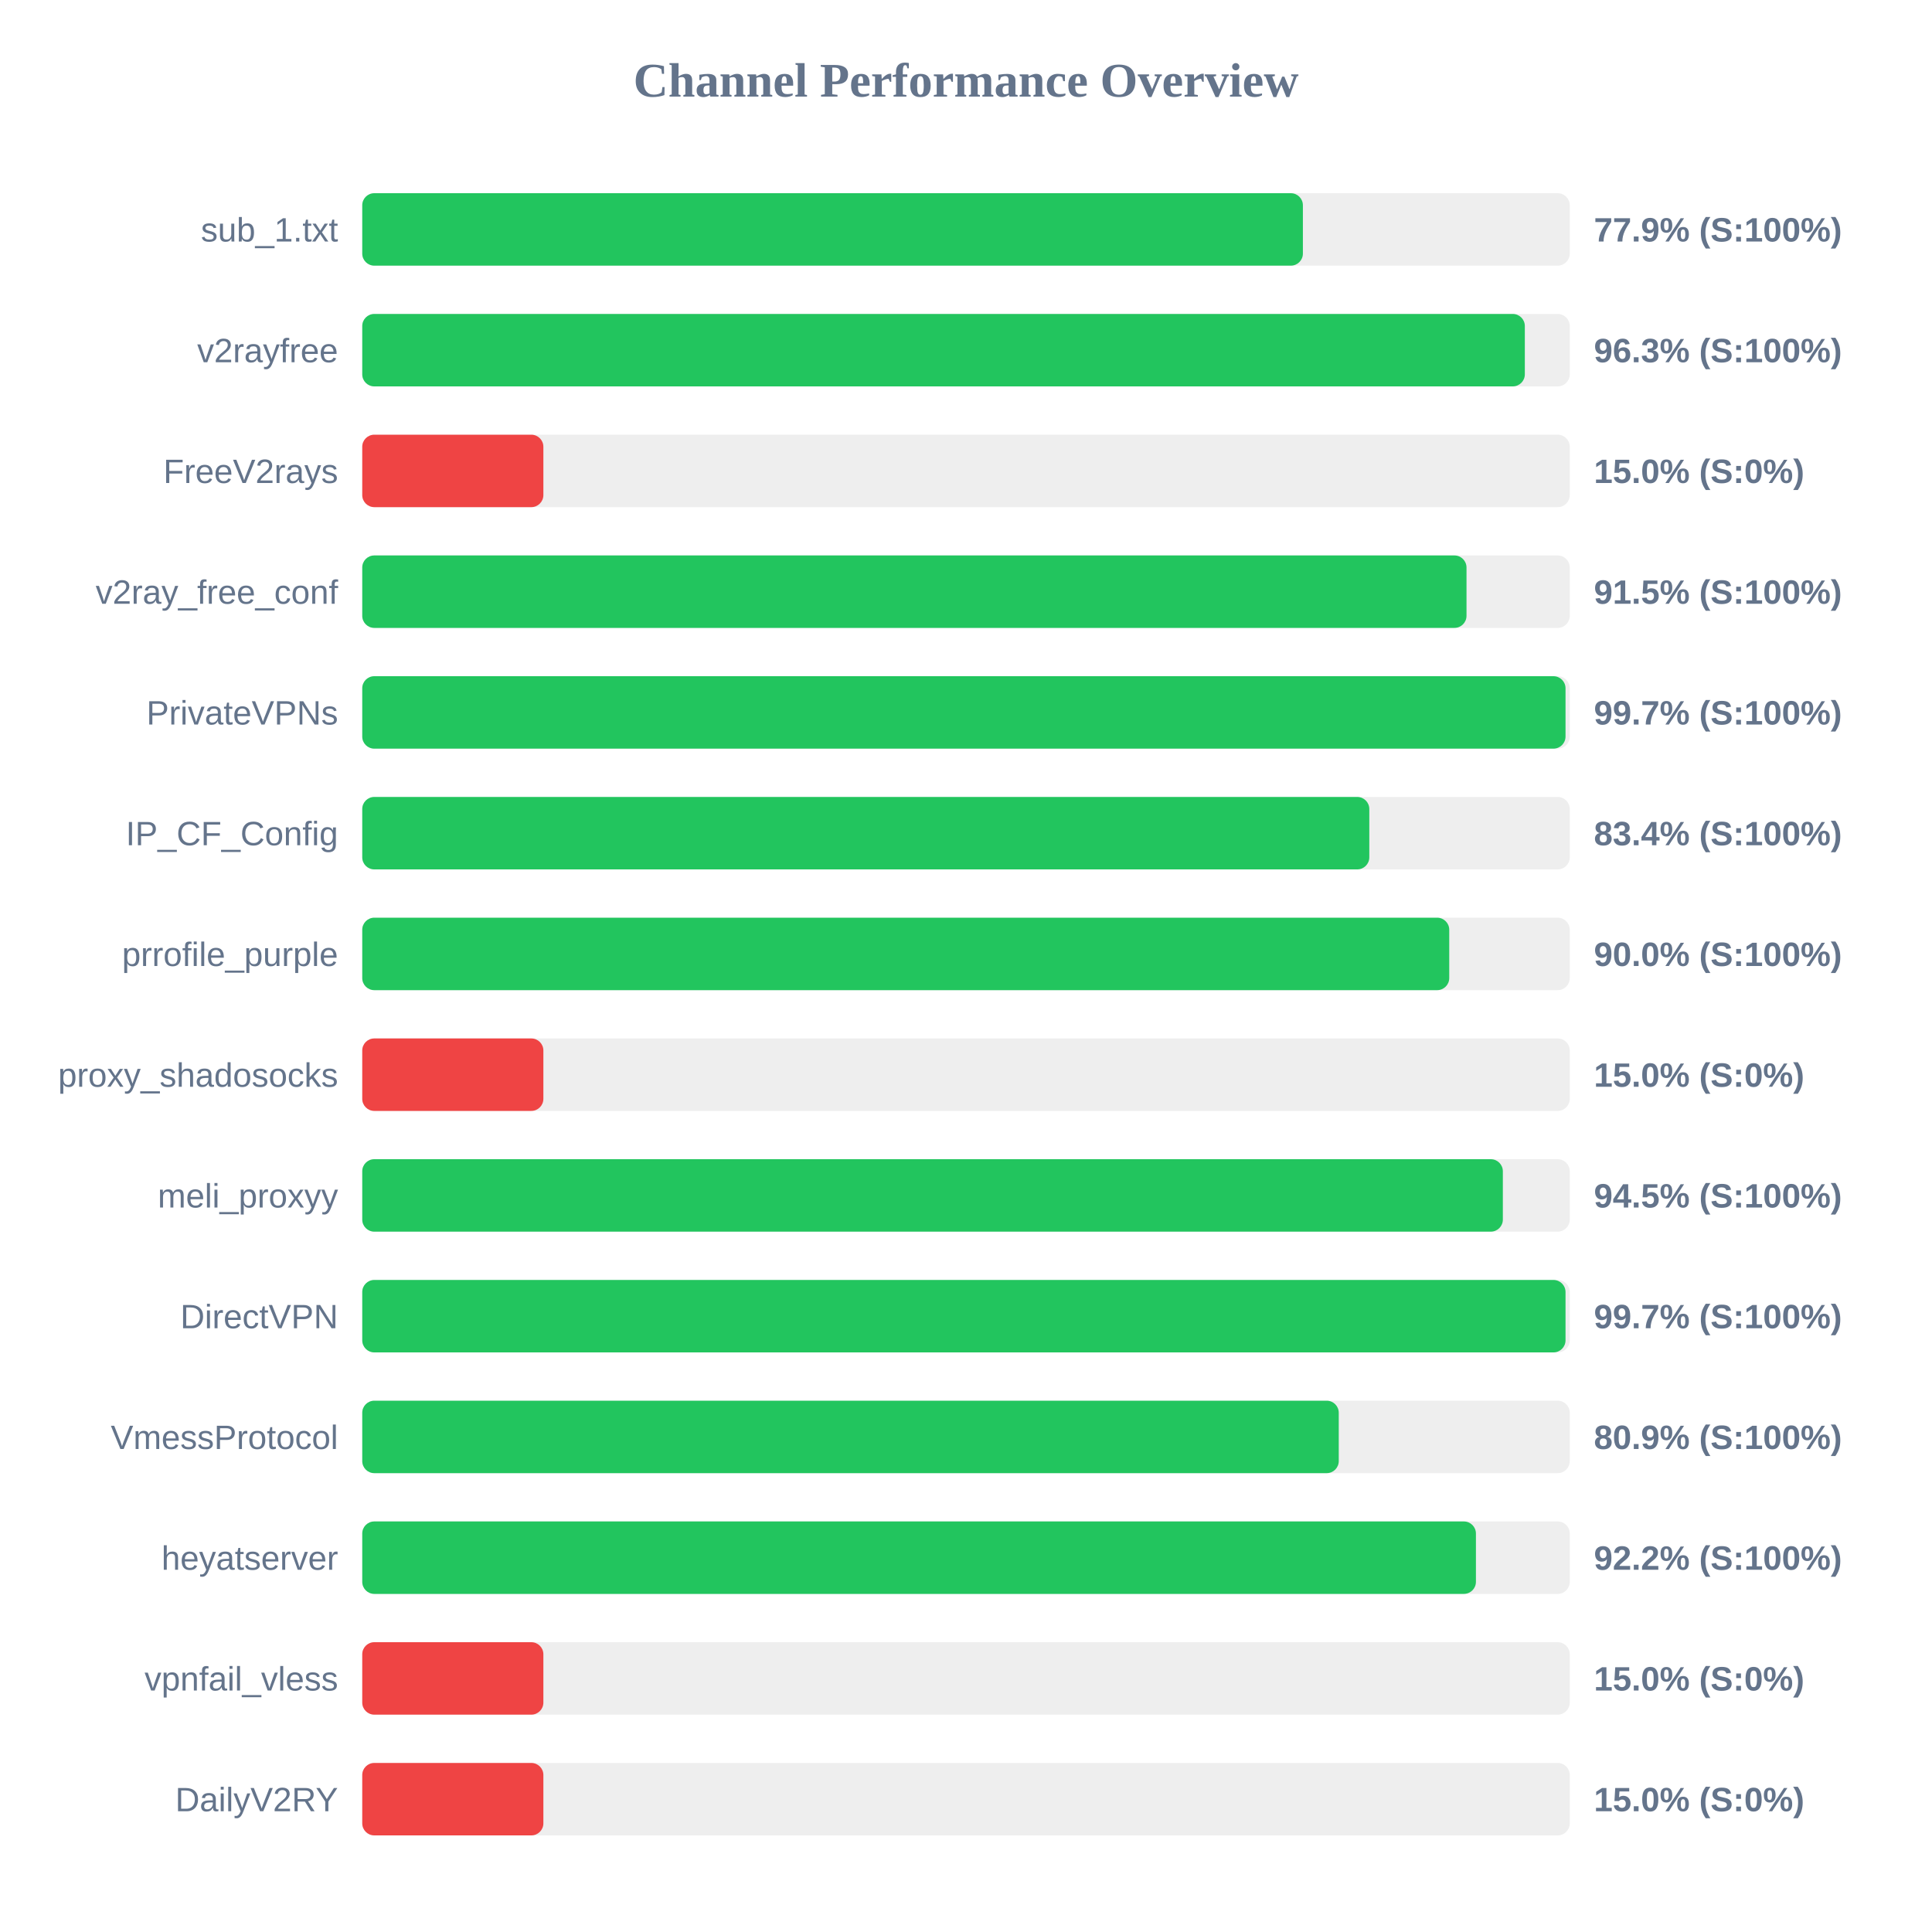
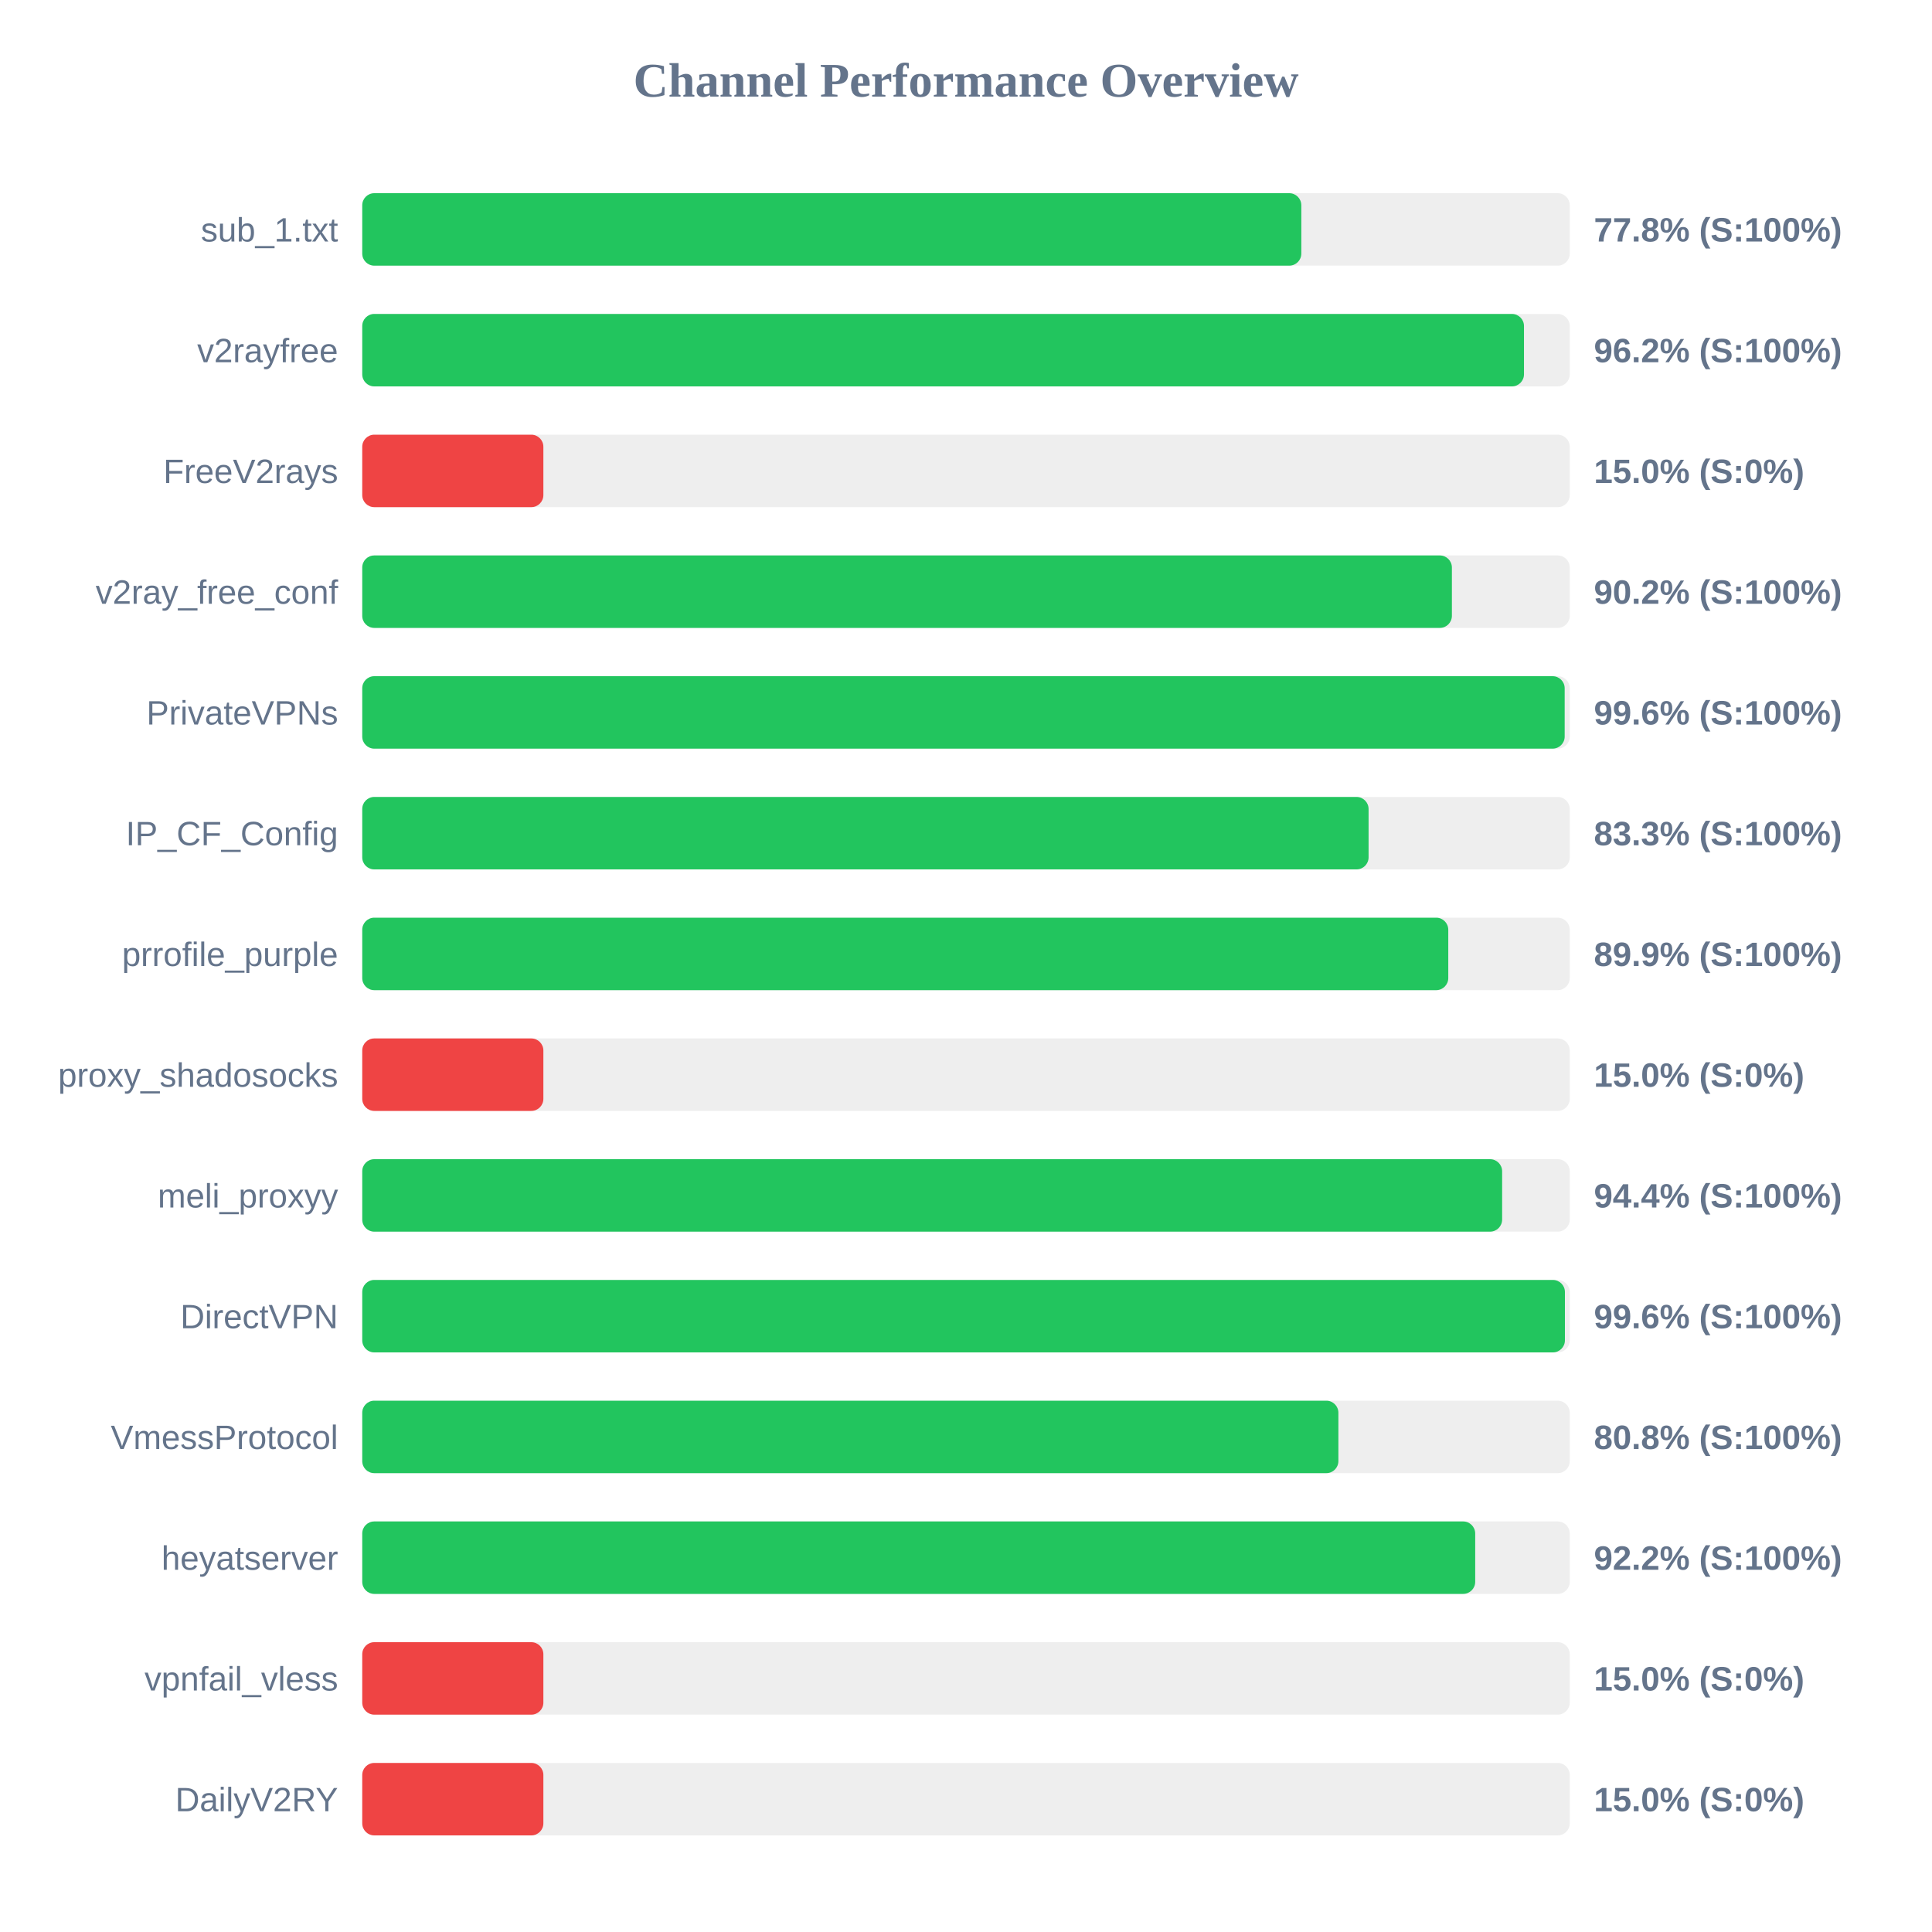
<svg xmlns="http://www.w3.org/2000/svg" width="800" height="800" version="1.1">
  <style>
        .row { font: 14px Arial; fill: #64748b; }
        .score { font: bold 14px Arial; fill: #64748b; }
    </style>
  <text x="400" y="40" text-anchor="middle" font-size="20px" font-weight="bold" fill="#64748b">Channel Performance Overview</text>
  <rect x="150" y="80" width="500" height="30" fill="#eee" rx="5" />
-   <rect x="150" y="80" width="389.5" height="30" fill="#22c55e" rx="5" />
+   <rect x="150" y="80" width="388.85" height="30" fill="#22c55e" rx="5" />
  <text x="140" y="100" text-anchor="end" class="row">sub_1.txt</text>
-   <text x="660" y="100" text-anchor="start" class="score">77.9% (S:100%)</text>
+   <text x="660" y="100" text-anchor="start" class="score">77.8% (S:100%)</text>
  <rect x="150" y="130" width="500" height="30" fill="#eee" rx="5" />
-   <rect x="150" y="130" width="481.4" height="30" fill="#22c55e" rx="5" />
+   <rect x="150" y="130" width="481.05" height="30" fill="#22c55e" rx="5" />
  <text x="140" y="150" text-anchor="end" class="row">v2rayfree</text>
-   <text x="660" y="150" text-anchor="start" class="score">96.3% (S:100%)</text>
+   <text x="660" y="150" text-anchor="start" class="score">96.2% (S:100%)</text>
  <rect x="150" y="180" width="500" height="30" fill="#eee" rx="5" />
  <rect x="150" y="180" width="75.0" height="30" fill="#ef4444" rx="5" />
  <text x="140" y="200" text-anchor="end" class="row">FreeV2rays</text>
  <text x="660" y="200" text-anchor="start" class="score">15.0% (S:0%)</text>
  <rect x="150" y="230" width="500" height="30" fill="#eee" rx="5" />
-   <rect x="150" y="230" width="457.25" height="30" fill="#22c55e" rx="5" />
+   <rect x="150" y="230" width="451.2" height="30" fill="#22c55e" rx="5" />
  <text x="140" y="250" text-anchor="end" class="row">v2ray_free_conf</text>
-   <text x="660" y="250" text-anchor="start" class="score">91.5% (S:100%)</text>
+   <text x="660" y="250" text-anchor="start" class="score">90.2% (S:100%)</text>
  <rect x="150" y="280" width="500" height="30" fill="#eee" rx="5" />
-   <rect x="150" y="280" width="498.25" height="30" fill="#22c55e" rx="5" />
+   <rect x="150" y="280" width="497.9" height="30" fill="#22c55e" rx="5" />
  <text x="140" y="300" text-anchor="end" class="row">PrivateVPNs</text>
-   <text x="660" y="300" text-anchor="start" class="score">99.7% (S:100%)</text>
+   <text x="660" y="300" text-anchor="start" class="score">99.6% (S:100%)</text>
  <rect x="150" y="330" width="500" height="30" fill="#eee" rx="5" />
-   <rect x="150" y="330" width="417.0" height="30" fill="#22c55e" rx="5" />
+   <rect x="150" y="330" width="416.7" height="30" fill="#22c55e" rx="5" />
  <text x="140" y="350" text-anchor="end" class="row">IP_CF_Config</text>
-   <text x="660" y="350" text-anchor="start" class="score">83.4% (S:100%)</text>
+   <text x="660" y="350" text-anchor="start" class="score">83.3% (S:100%)</text>
  <rect x="150" y="380" width="500" height="30" fill="#eee" rx="5" />
-   <rect x="150" y="380" width="450.1" height="30" fill="#22c55e" rx="5" />
+   <rect x="150" y="380" width="449.7" height="30" fill="#22c55e" rx="5" />
  <text x="140" y="400" text-anchor="end" class="row">prrofile_purple</text>
-   <text x="660" y="400" text-anchor="start" class="score">90.0% (S:100%)</text>
+   <text x="660" y="400" text-anchor="start" class="score">89.9% (S:100%)</text>
  <rect x="150" y="430" width="500" height="30" fill="#eee" rx="5" />
  <rect x="150" y="430" width="75.0" height="30" fill="#ef4444" rx="5" />
  <text x="140" y="450" text-anchor="end" class="row">proxy_shadosocks</text>
  <text x="660" y="450" text-anchor="start" class="score">15.0% (S:0%)</text>
  <rect x="150" y="480" width="500" height="30" fill="#eee" rx="5" />
-   <rect x="150" y="480" width="472.3" height="30" fill="#22c55e" rx="5" />
+   <rect x="150" y="480" width="472.0" height="30" fill="#22c55e" rx="5" />
  <text x="140" y="500" text-anchor="end" class="row">meli_proxyy</text>
-   <text x="660" y="500" text-anchor="start" class="score">94.5% (S:100%)</text>
+   <text x="660" y="500" text-anchor="start" class="score">94.4% (S:100%)</text>
  <rect x="150" y="530" width="500" height="30" fill="#eee" rx="5" />
-   <rect x="150" y="530" width="498.25" height="30" fill="#22c55e" rx="5" />
+   <rect x="150" y="530" width="498.0" height="30" fill="#22c55e" rx="5" />
  <text x="140" y="550" text-anchor="end" class="row">DirectVPN</text>
-   <text x="660" y="550" text-anchor="start" class="score">99.7% (S:100%)</text>
+   <text x="660" y="550" text-anchor="start" class="score">99.6% (S:100%)</text>
  <rect x="150" y="580" width="500" height="30" fill="#eee" rx="5" />
-   <rect x="150" y="580" width="404.35" height="30" fill="#22c55e" rx="5" />
+   <rect x="150" y="580" width="404.2" height="30" fill="#22c55e" rx="5" />
  <text x="140" y="600" text-anchor="end" class="row">VmessProtocol</text>
-   <text x="660" y="600" text-anchor="start" class="score">80.9% (S:100%)</text>
+   <text x="660" y="600" text-anchor="start" class="score">80.8% (S:100%)</text>
  <rect x="150" y="630" width="500" height="30" fill="#eee" rx="5" />
-   <rect x="150" y="630" width="461.15" height="30" fill="#22c55e" rx="5" />
+   <rect x="150" y="630" width="460.85" height="30" fill="#22c55e" rx="5" />
  <text x="140" y="650" text-anchor="end" class="row">heyatserver</text>
  <text x="660" y="650" text-anchor="start" class="score">92.2% (S:100%)</text>
  <rect x="150" y="680" width="500" height="30" fill="#eee" rx="5" />
  <rect x="150" y="680" width="75.0" height="30" fill="#ef4444" rx="5" />
  <text x="140" y="700" text-anchor="end" class="row">vpnfail_vless</text>
  <text x="660" y="700" text-anchor="start" class="score">15.0% (S:0%)</text>
  <rect x="150" y="730" width="500" height="30" fill="#eee" rx="5" />
  <rect x="150" y="730" width="75.0" height="30" fill="#ef4444" rx="5" />
  <text x="140" y="750" text-anchor="end" class="row">DailyV2RY</text>
  <text x="660" y="750" text-anchor="start" class="score">15.0% (S:0%)</text>
</svg>
